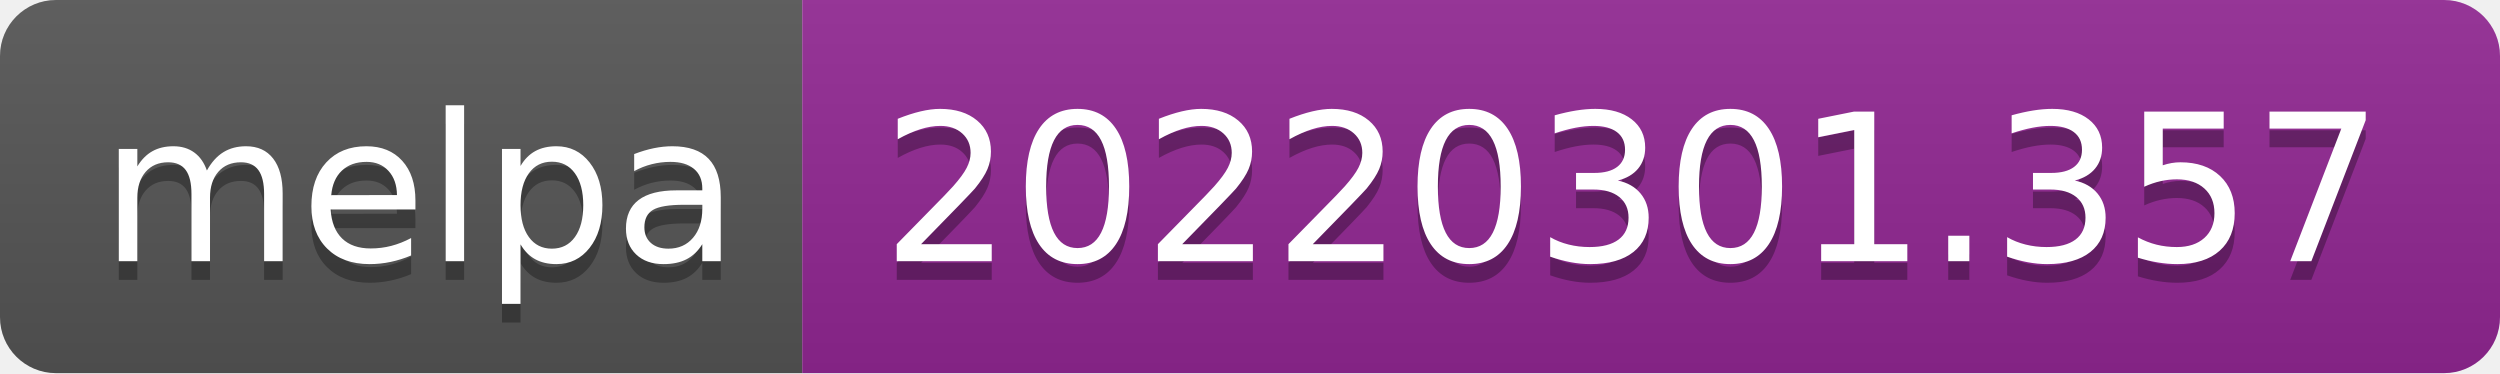
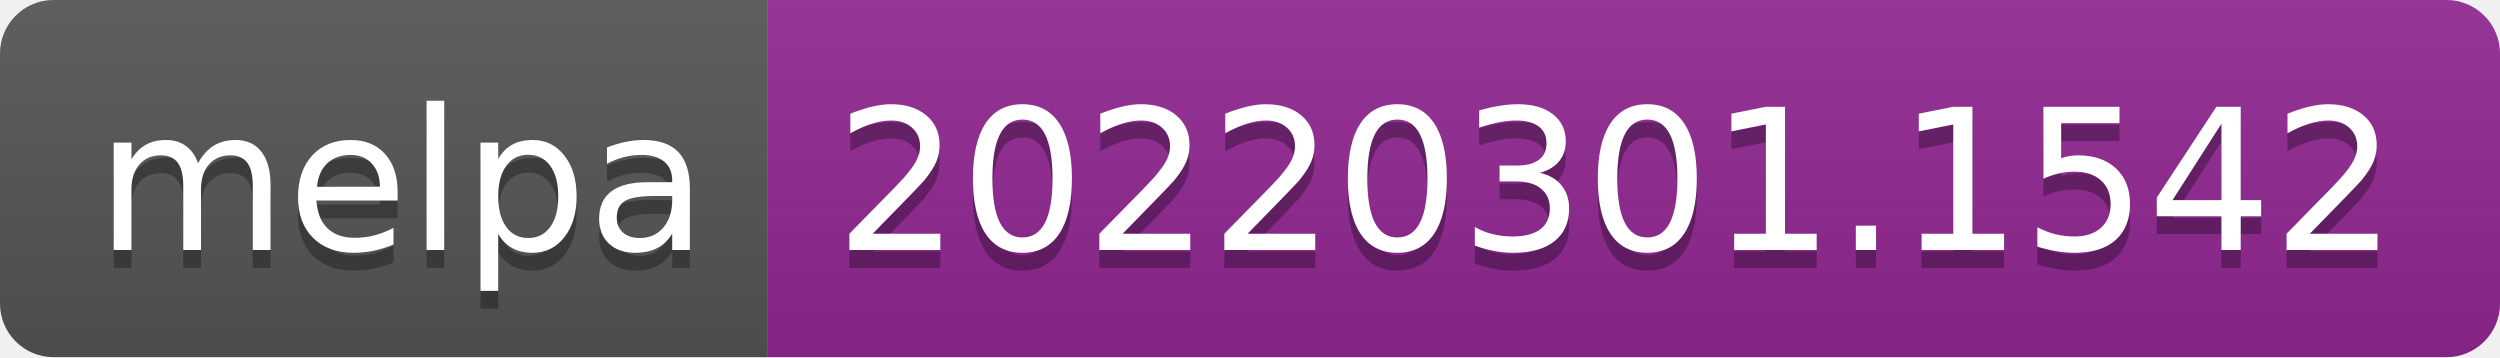
- <svg xmlns="http://www.w3.org/2000/svg" width="134" height="20" role="img" aria-label="melpa: 20220301.357">
+ <svg xmlns="http://www.w3.org/2000/svg" width="140" height="20" role="img" aria-label="melpa: 20220301.1542">
  <linearGradient id="s" x2="0" y2="100%">
    <stop offset="0" stop-color="#bbb" stop-opacity=".1" />
    <stop offset="1" stop-opacity=".1" />
  </linearGradient>
  <clipPath id="r">
-     <rect width="134" height="20" rx="3" fill="#fff" />
+     <rect width="140" height="20" rx="3" fill="#fff" />
  </clipPath>
  <g clip-path="url(#r)">
    <rect width="43" height="20" fill="#555" />
-     <rect x="43" width="91" height="20" fill="#922793" />
-     <rect width="134" height="20" fill="url(#s)" />
+     <rect x="43" width="97" height="20" fill="#922793" />
+     <rect width="140" height="20" fill="url(#s)" />
  </g>
  <g fill="#fff" text-anchor="middle" font-family="Verdana,Geneva,DejaVu Sans,sans-serif" text-rendering="geometricPrecision" font-size="110">
    <text aria-hidden="true" x="225" y="150" fill="#010101" fill-opacity=".3" transform="scale(.1)" textLength="330">melpa</text>
    <text x="225" y="140" transform="scale(.1)" fill="#fff" textLength="330">melpa</text>
-     <text aria-hidden="true" x="875" y="150" fill="#010101" fill-opacity=".3" transform="scale(.1)" textLength="810">20220301.357</text>
-     <text x="875" y="140" transform="scale(.1)" fill="#fff" textLength="810">20220301.357</text>
+     <text aria-hidden="true" x="905" y="150" fill="#010101" fill-opacity=".3" transform="scale(.1)" textLength="870">20220301.1542</text>
+     <text x="905" y="140" transform="scale(.1)" fill="#fff" textLength="870">20220301.1542</text>
  </g>
</svg>
